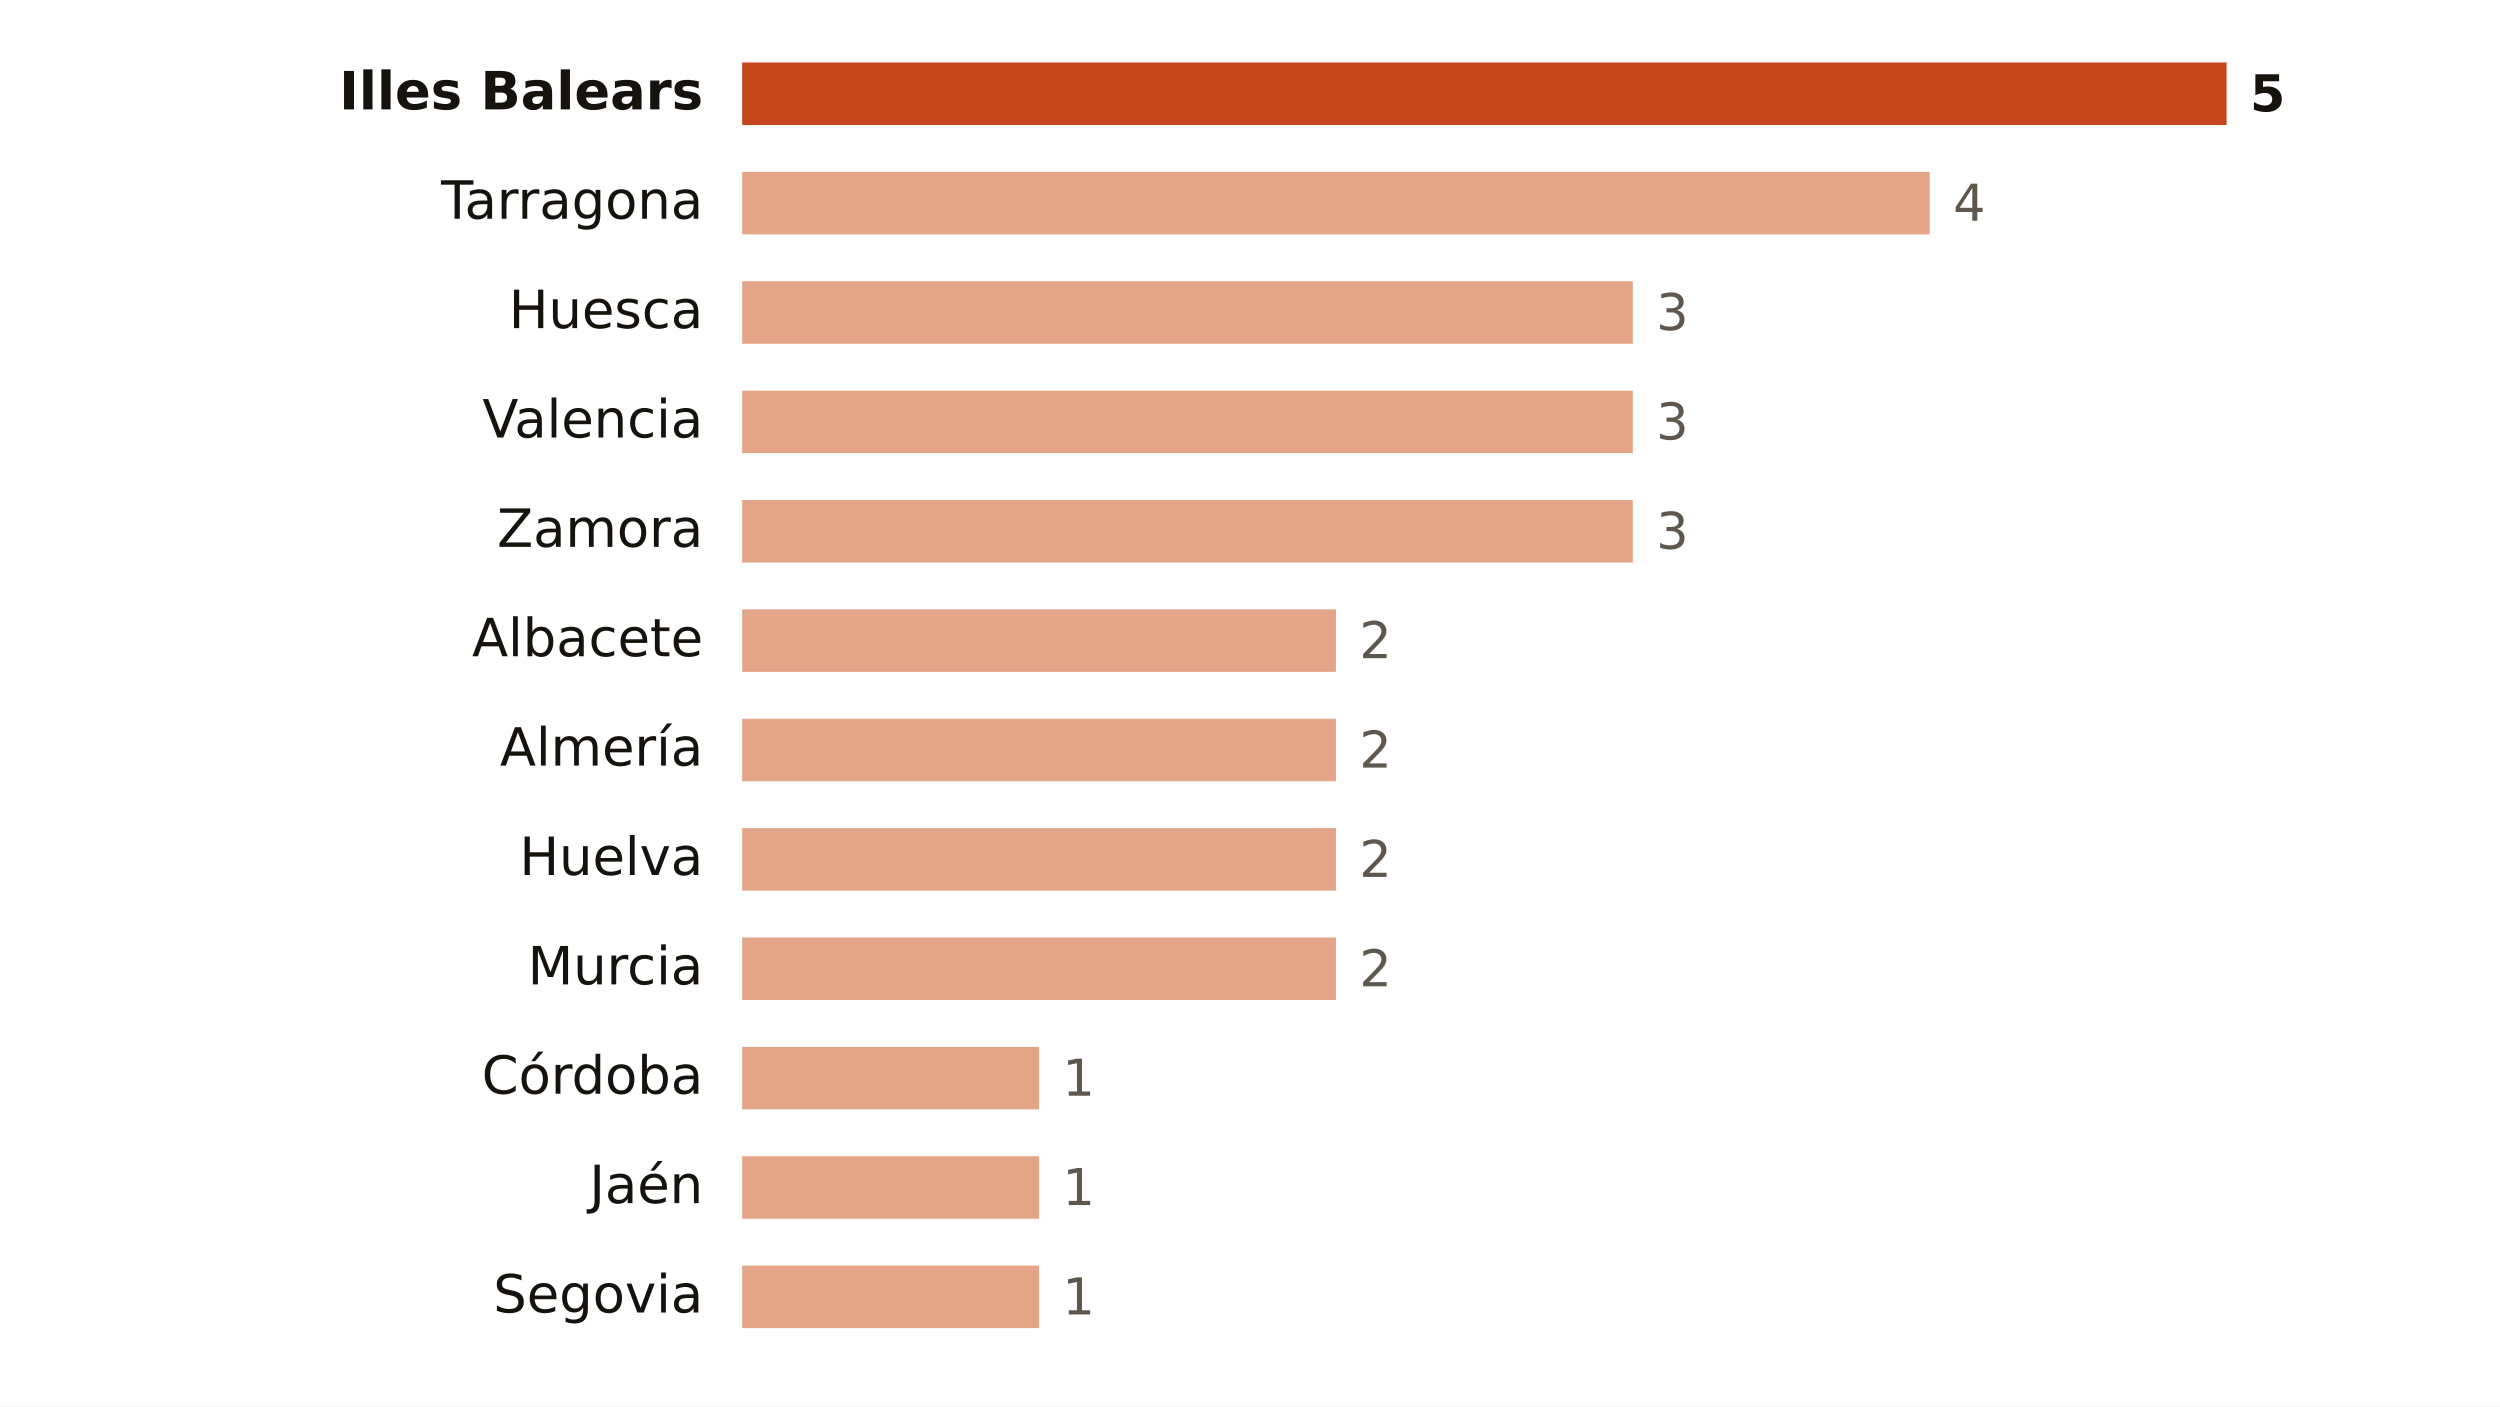
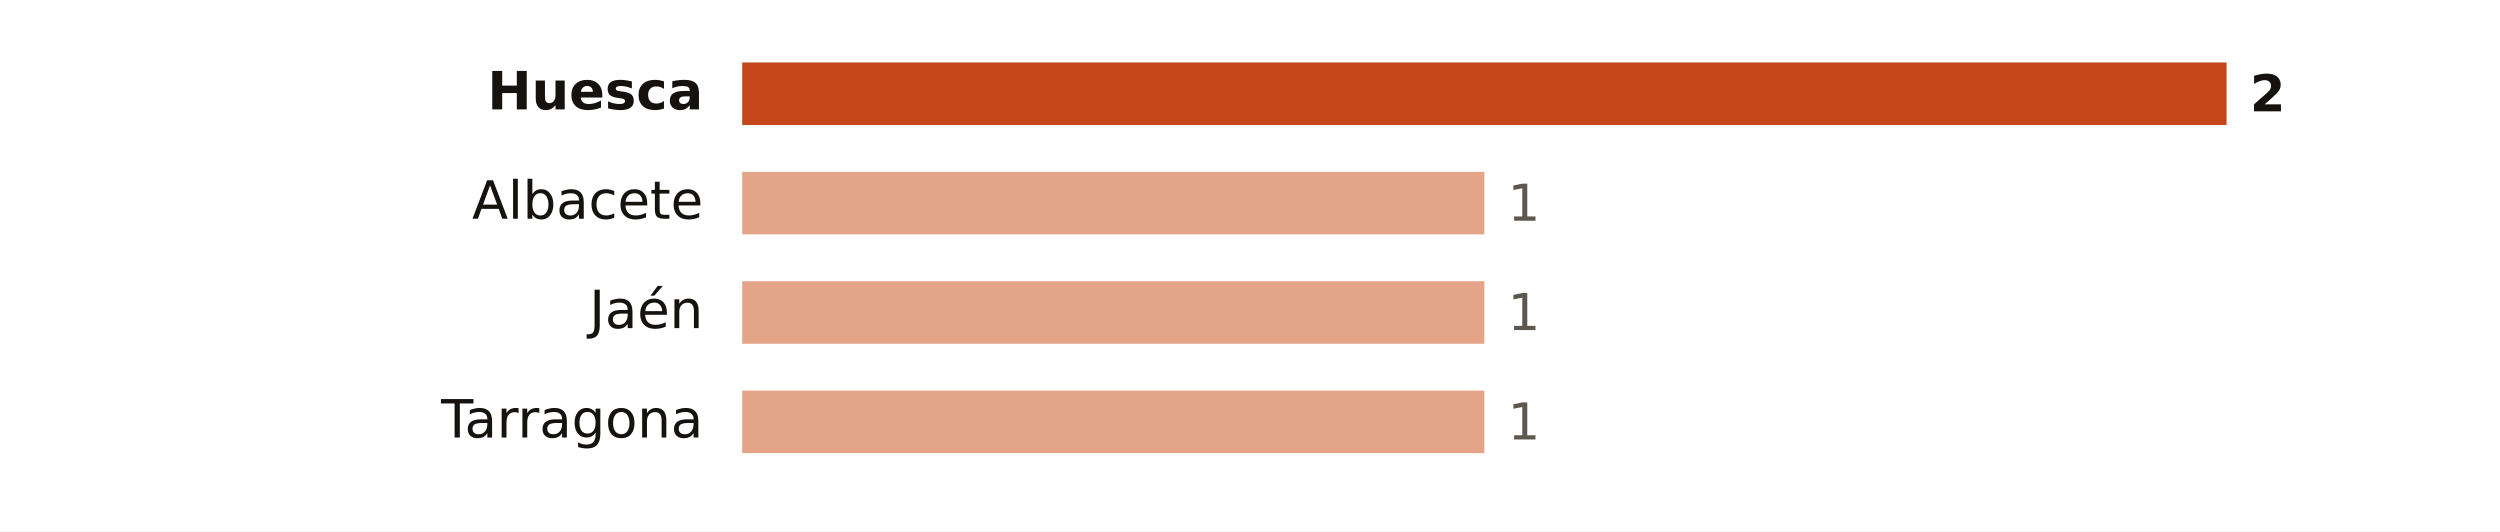
- <svg xmlns="http://www.w3.org/2000/svg" viewBox="0 0 640 360" width="640" height="360" role="img" aria-label="Focos de calor por provincia">
-   <rect width="640" height="360" fill="#FFFFFF" />
-   <text x="180.0" y="28.0" font-size="13.5" fill="#16130F" text-anchor="end" font-weight="600" font-family="Public Sans, DejaVu Sans, Arial, sans-serif">Illes Balears</text>
+ <svg xmlns="http://www.w3.org/2000/svg" viewBox="0 0 640 136" width="640" height="136" role="img" aria-label="Focos de calor por provincia">
+   <rect width="640" height="136" fill="#FFFFFF" />
+   <text x="180.0" y="28.0" font-size="13.5" fill="#16130F" text-anchor="end" font-weight="600" font-family="Public Sans, DejaVu Sans, Arial, sans-serif">Huesca</text>
  <rect x="190" y="16" width="380.0" height="16" fill="#C4461A" />
-   <text x="576.0" y="28.5" font-size="13" fill="#16130F" text-anchor="start" font-weight="700" font-family="Public Sans, DejaVu Sans, Arial, sans-serif">5</text>
-   <text x="180.0" y="56.0" font-size="13.5" fill="#16130F" text-anchor="end" font-weight="400" font-family="Public Sans, DejaVu Sans, Arial, sans-serif">Tarragona</text>
-   <rect x="190" y="44" width="304.0" height="16" fill="#E3A487" />
-   <text x="500.0" y="56.5" font-size="13" fill="#5E574E" text-anchor="start" font-weight="500" font-family="Public Sans, DejaVu Sans, Arial, sans-serif">4</text>
-   <text x="180.0" y="84.0" font-size="13.5" fill="#16130F" text-anchor="end" font-weight="400" font-family="Public Sans, DejaVu Sans, Arial, sans-serif">Huesca</text>
-   <rect x="190" y="72" width="228.0" height="16" fill="#E3A487" />
-   <text x="424.0" y="84.5" font-size="13" fill="#5E574E" text-anchor="start" font-weight="500" font-family="Public Sans, DejaVu Sans, Arial, sans-serif">3</text>
-   <text x="180.0" y="112.0" font-size="13.5" fill="#16130F" text-anchor="end" font-weight="400" font-family="Public Sans, DejaVu Sans, Arial, sans-serif">Valencia</text>
-   <rect x="190" y="100" width="228.0" height="16" fill="#E3A487" />
-   <text x="424.0" y="112.5" font-size="13" fill="#5E574E" text-anchor="start" font-weight="500" font-family="Public Sans, DejaVu Sans, Arial, sans-serif">3</text>
-   <text x="180.0" y="140.0" font-size="13.5" fill="#16130F" text-anchor="end" font-weight="400" font-family="Public Sans, DejaVu Sans, Arial, sans-serif">Zamora</text>
-   <rect x="190" y="128" width="228.0" height="16" fill="#E3A487" />
-   <text x="424.0" y="140.5" font-size="13" fill="#5E574E" text-anchor="start" font-weight="500" font-family="Public Sans, DejaVu Sans, Arial, sans-serif">3</text>
-   <text x="180.0" y="168.0" font-size="13.5" fill="#16130F" text-anchor="end" font-weight="400" font-family="Public Sans, DejaVu Sans, Arial, sans-serif">Albacete</text>
-   <rect x="190" y="156" width="152.0" height="16" fill="#E3A487" />
-   <text x="348.0" y="168.5" font-size="13" fill="#5E574E" text-anchor="start" font-weight="500" font-family="Public Sans, DejaVu Sans, Arial, sans-serif">2</text>
-   <text x="180.0" y="196.0" font-size="13.5" fill="#16130F" text-anchor="end" font-weight="400" font-family="Public Sans, DejaVu Sans, Arial, sans-serif">Almería</text>
-   <rect x="190" y="184" width="152.0" height="16" fill="#E3A487" />
-   <text x="348.0" y="196.5" font-size="13" fill="#5E574E" text-anchor="start" font-weight="500" font-family="Public Sans, DejaVu Sans, Arial, sans-serif">2</text>
-   <text x="180.0" y="224.0" font-size="13.5" fill="#16130F" text-anchor="end" font-weight="400" font-family="Public Sans, DejaVu Sans, Arial, sans-serif">Huelva</text>
-   <rect x="190" y="212" width="152.0" height="16" fill="#E3A487" />
-   <text x="348.0" y="224.5" font-size="13" fill="#5E574E" text-anchor="start" font-weight="500" font-family="Public Sans, DejaVu Sans, Arial, sans-serif">2</text>
-   <text x="180.0" y="252.0" font-size="13.5" fill="#16130F" text-anchor="end" font-weight="400" font-family="Public Sans, DejaVu Sans, Arial, sans-serif">Murcia</text>
-   <rect x="190" y="240" width="152.0" height="16" fill="#E3A487" />
-   <text x="348.0" y="252.5" font-size="13" fill="#5E574E" text-anchor="start" font-weight="500" font-family="Public Sans, DejaVu Sans, Arial, sans-serif">2</text>
-   <text x="180.0" y="280.0" font-size="13.5" fill="#16130F" text-anchor="end" font-weight="400" font-family="Public Sans, DejaVu Sans, Arial, sans-serif">Córdoba</text>
-   <rect x="190" y="268" width="76.0" height="16" fill="#E3A487" />
-   <text x="272.0" y="280.5" font-size="13" fill="#5E574E" text-anchor="start" font-weight="500" font-family="Public Sans, DejaVu Sans, Arial, sans-serif">1</text>
-   <text x="180.0" y="308.0" font-size="13.5" fill="#16130F" text-anchor="end" font-weight="400" font-family="Public Sans, DejaVu Sans, Arial, sans-serif">Jaén</text>
-   <rect x="190" y="296" width="76.0" height="16" fill="#E3A487" />
-   <text x="272.0" y="308.5" font-size="13" fill="#5E574E" text-anchor="start" font-weight="500" font-family="Public Sans, DejaVu Sans, Arial, sans-serif">1</text>
-   <text x="180.0" y="336.0" font-size="13.5" fill="#16130F" text-anchor="end" font-weight="400" font-family="Public Sans, DejaVu Sans, Arial, sans-serif">Segovia</text>
-   <rect x="190" y="324" width="76.0" height="16" fill="#E3A487" />
-   <text x="272.0" y="336.5" font-size="13" fill="#5E574E" text-anchor="start" font-weight="500" font-family="Public Sans, DejaVu Sans, Arial, sans-serif">1</text>
+   <text x="576.0" y="28.5" font-size="13" fill="#16130F" text-anchor="start" font-weight="700" font-family="Public Sans, DejaVu Sans, Arial, sans-serif">2</text>
+   <text x="180.0" y="56.0" font-size="13.5" fill="#16130F" text-anchor="end" font-weight="400" font-family="Public Sans, DejaVu Sans, Arial, sans-serif">Albacete</text>
+   <rect x="190" y="44" width="190.0" height="16" fill="#E3A487" />
+   <text x="386.0" y="56.5" font-size="13" fill="#5E574E" text-anchor="start" font-weight="500" font-family="Public Sans, DejaVu Sans, Arial, sans-serif">1</text>
+   <text x="180.0" y="84.0" font-size="13.5" fill="#16130F" text-anchor="end" font-weight="400" font-family="Public Sans, DejaVu Sans, Arial, sans-serif">Jaén</text>
+   <rect x="190" y="72" width="190.0" height="16" fill="#E3A487" />
+   <text x="386.0" y="84.5" font-size="13" fill="#5E574E" text-anchor="start" font-weight="500" font-family="Public Sans, DejaVu Sans, Arial, sans-serif">1</text>
+   <text x="180.0" y="112.0" font-size="13.5" fill="#16130F" text-anchor="end" font-weight="400" font-family="Public Sans, DejaVu Sans, Arial, sans-serif">Tarragona</text>
+   <rect x="190" y="100" width="190.0" height="16" fill="#E3A487" />
+   <text x="386.0" y="112.5" font-size="13" fill="#5E574E" text-anchor="start" font-weight="500" font-family="Public Sans, DejaVu Sans, Arial, sans-serif">1</text>
</svg>
